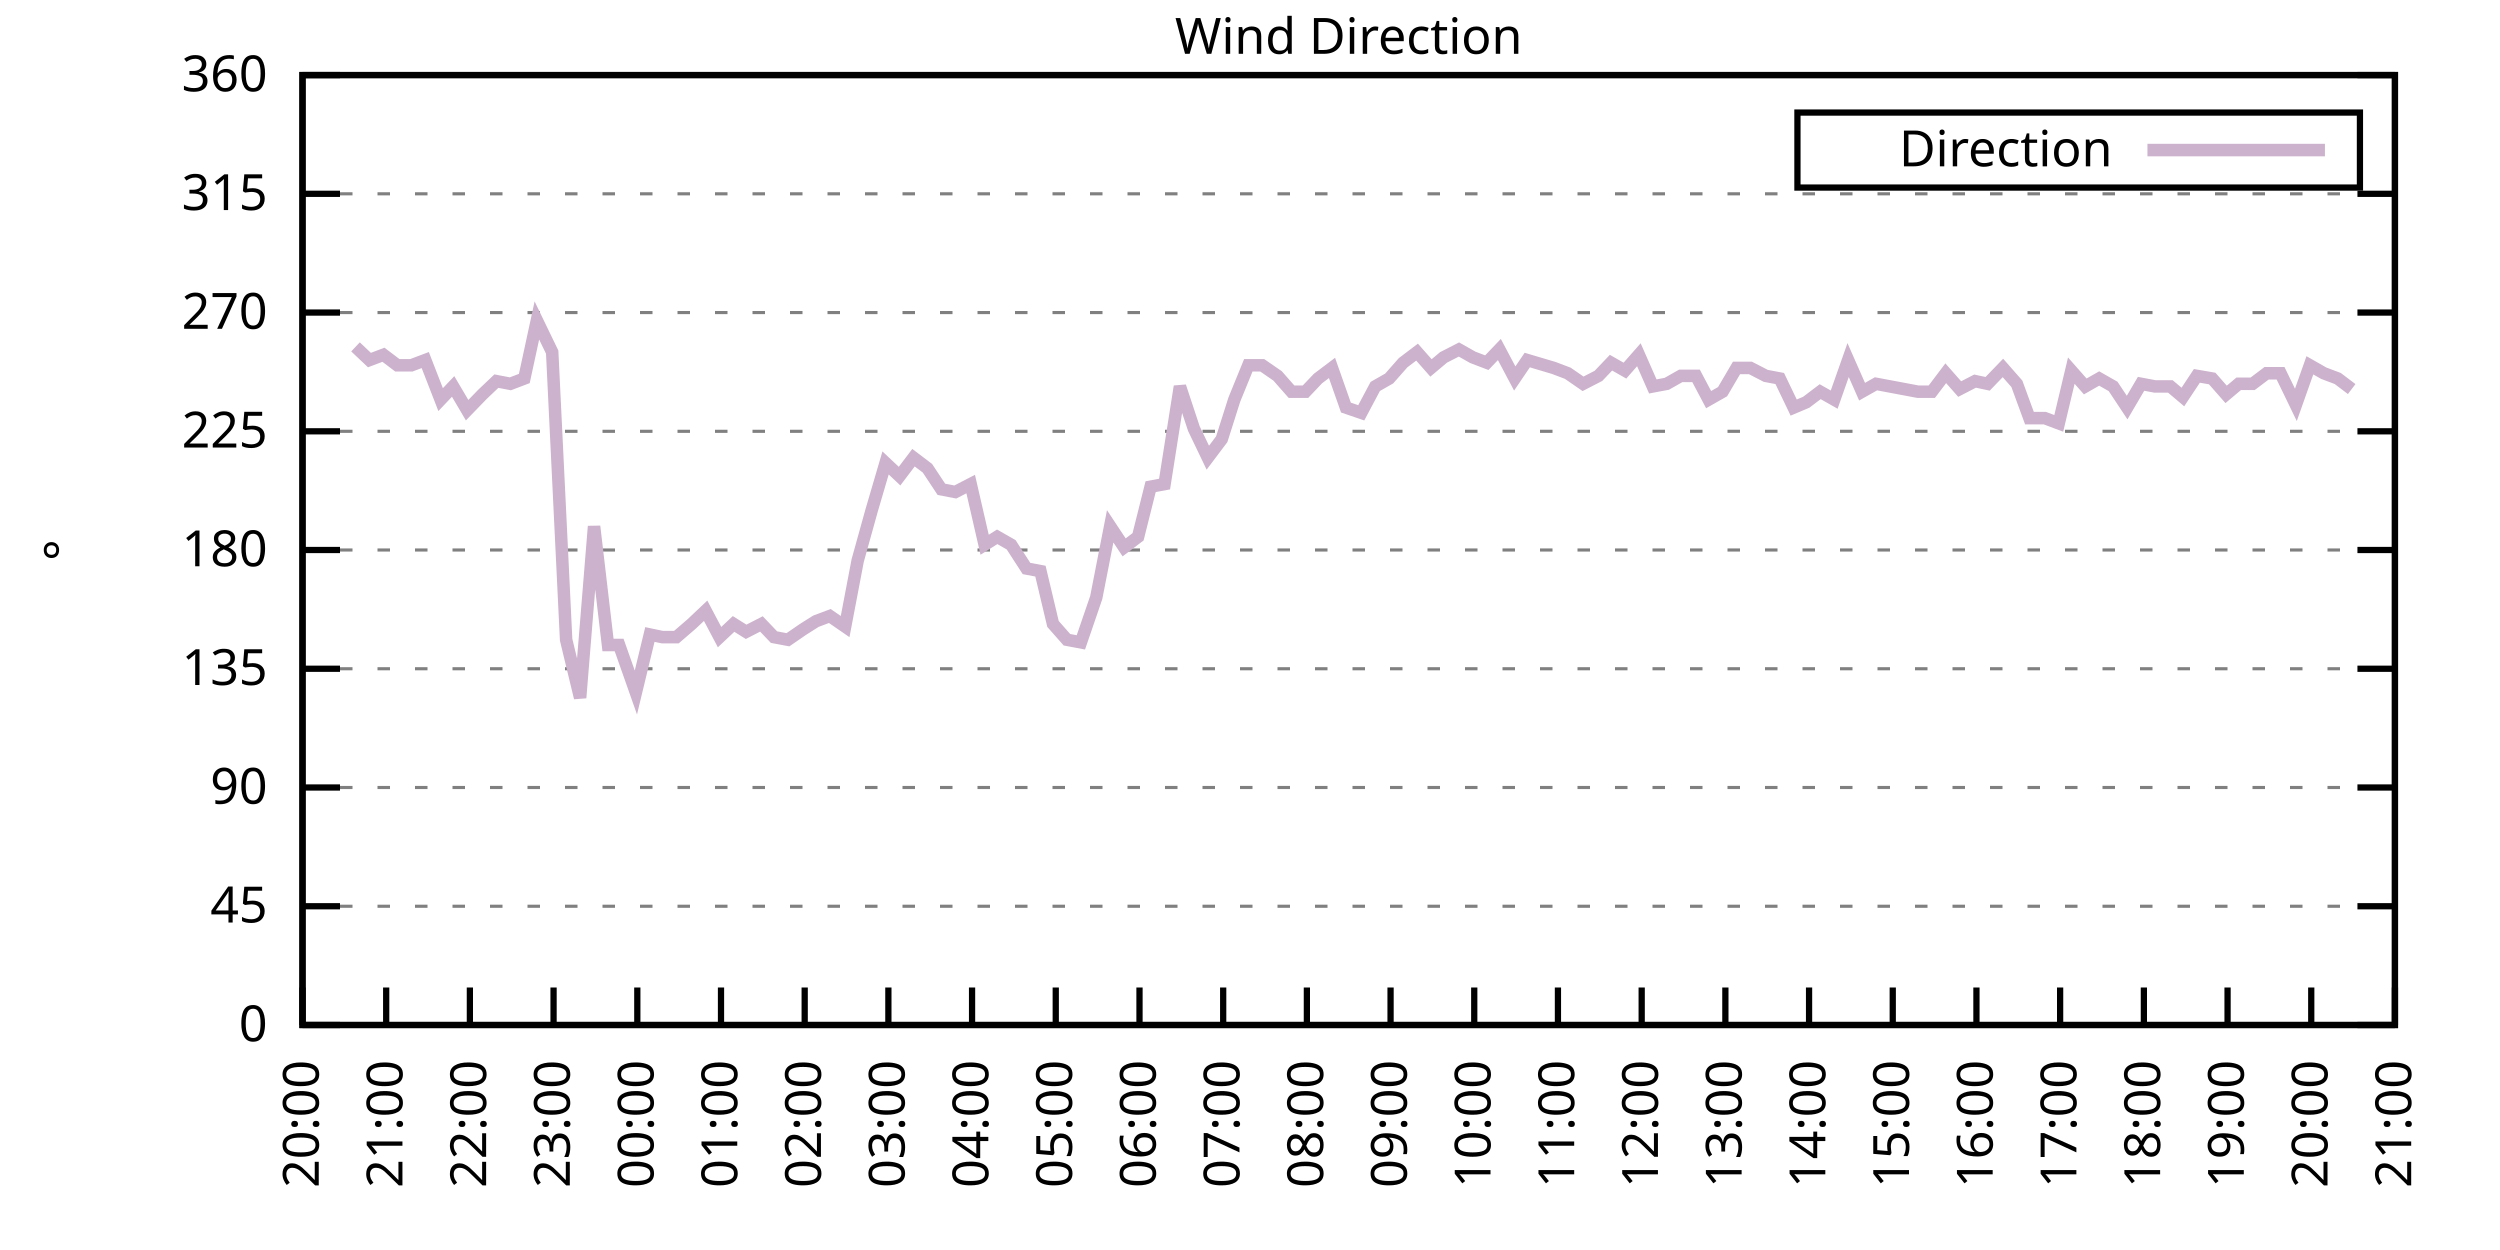
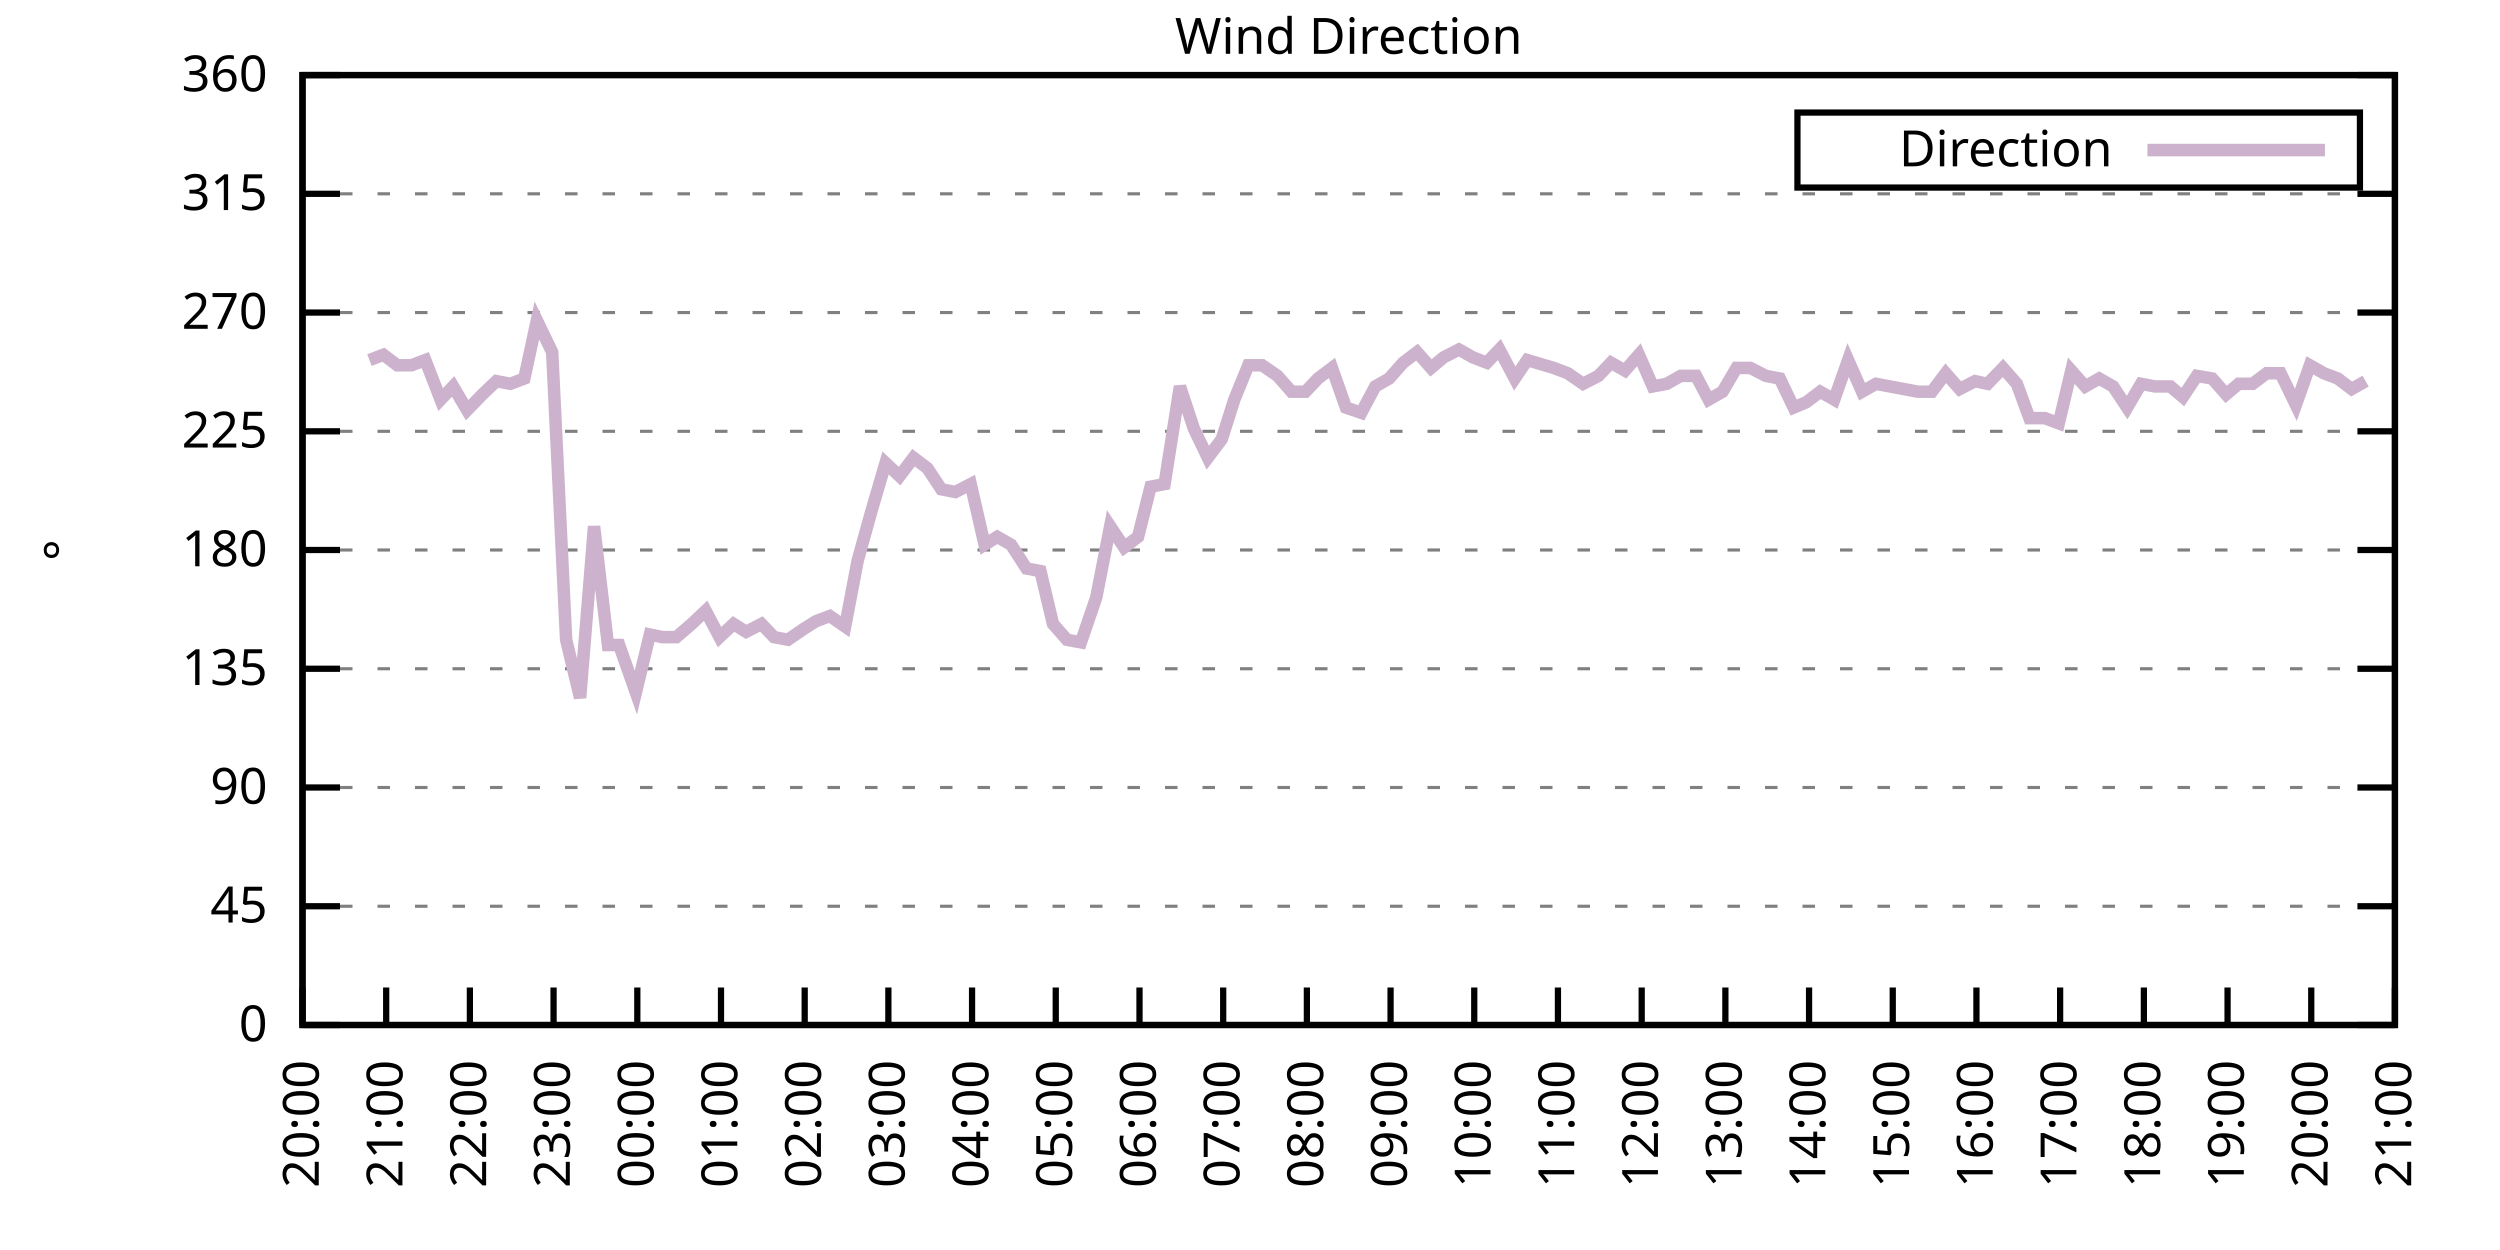
<svg xmlns="http://www.w3.org/2000/svg" xmlns:xlink="http://www.w3.org/1999/xlink" width="400" height="200" viewBox="0 0 400 200">
  <g id="gnuplot_canvas">
    <rect x="0" y="0" width="400" height="200" fill="none" />
    <defs>
      <circle id="gpDot" r="0.5" stroke-width="0.5" stroke="currentColor" />
      <path id="gpPt0" stroke-width="0.333" stroke="currentColor" d="M-1,0 h2 M0,-1 v2" />
      <path id="gpPt1" stroke-width="0.333" stroke="currentColor" d="M-1,-1 L1,1 M1,-1 L-1,1" />
      <path id="gpPt2" stroke-width="0.333" stroke="currentColor" d="M-1,0 L1,0 M0,-1 L0,1 M-1,-1 L1,1 M-1,1 L1,-1" />
      <rect id="gpPt3" stroke-width="0.333" stroke="currentColor" x="-1" y="-1" width="2" height="2" />
      <rect id="gpPt4" stroke-width="0.333" stroke="currentColor" fill="currentColor" x="-1" y="-1" width="2" height="2" />
      <circle id="gpPt5" stroke-width="0.333" stroke="currentColor" cx="0" cy="0" r="1" />
      <use xlink:href="#gpPt5" id="gpPt6" fill="currentColor" stroke="none" />
      <path id="gpPt7" stroke-width="0.333" stroke="currentColor" d="M0,-1.33 L-1.33,0.67 L1.33,0.67 z" />
      <use xlink:href="#gpPt7" id="gpPt8" fill="currentColor" stroke="none" />
      <use xlink:href="#gpPt7" id="gpPt9" stroke="currentColor" transform="rotate(180)" />
      <use xlink:href="#gpPt9" id="gpPt10" fill="currentColor" stroke="none" />
      <use xlink:href="#gpPt3" id="gpPt11" stroke="currentColor" transform="rotate(45)" />
      <use xlink:href="#gpPt11" id="gpPt12" fill="currentColor" stroke="none" />
      <path id="gpPt13" stroke-width="0.333" stroke="currentColor" d="M0,1.330 L1.265,0.411 L0.782,-1.067 L-0.782,-1.076 L-1.265,0.411 z" />
      <use xlink:href="#gpPt13" id="gpPt14" fill="currentColor" stroke="none" />
      <filter id="textbox" filterUnits="objectBoundingBox" x="0" y="0" height="1" width="1">
        <feFlood flood-color="white" flood-opacity="1" result="bgnd" />
        <feComposite in="SourceGraphic" in2="bgnd" operator="atop" />
      </filter>
      <filter id="greybox" filterUnits="objectBoundingBox" x="0" y="0" height="1" width="1">
        <feFlood flood-color="lightgrey" flood-opacity="1" result="grey" />
        <feComposite in="SourceGraphic" in2="grey" operator="atop" />
      </filter>
    </defs>
    <g fill="none" color="white" stroke="currentColor" stroke-width="1.00" stroke-linecap="butt" stroke-linejoin="miter">
</g>
    <g fill="none" color="black" stroke="currentColor" stroke-width="1.00" stroke-linecap="butt" stroke-linejoin="miter">
      <g stroke="none" shape-rendering="crispEdges">
        <polygon fill="rgb(255, 255, 255)" points="48.40,164.00 383.18,164.00 383.18,12.02 48.40,12.02 " />
      </g>
    </g>
    <g fill="none" color="black" stroke="currentColor" stroke-width="1.00" stroke-linecap="butt" stroke-linejoin="miter">
</g>
    <g fill="none" color="black" stroke="black" stroke-width="0.50" stroke-linecap="butt" stroke-linejoin="miter">
</g>
    <g fill="none" color="gray" stroke="currentColor" stroke-width="0.50" stroke-linecap="butt" stroke-linejoin="miter">
      <path stroke="gray" stroke-dasharray="2,4" class="gridline" d="M48.40,164.00 L383.19,164.00  " />
    </g>
    <g fill="none" color="gray" stroke="gray" stroke-width="1.00" stroke-linecap="butt" stroke-linejoin="miter">
</g>
    <g fill="none" color="black" stroke="currentColor" stroke-width="1.00" stroke-linecap="butt" stroke-linejoin="miter">
      <path stroke="black" d="M48.40,164.00 L54.40,164.00 M383.19,164.00 L377.19,164.00  " />
      <g transform="translate(42.80,166.60)" stroke="none" fill="black" font-family="Sans" font-size="8.00" text-anchor="end">
        <text>
          <tspan font-family="Sans"> 0</tspan>
        </text>
      </g>
    </g>
    <g fill="none" color="black" stroke="currentColor" stroke-width="1.00" stroke-linecap="butt" stroke-linejoin="miter">
</g>
    <g fill="none" color="black" stroke="black" stroke-width="0.50" stroke-linecap="butt" stroke-linejoin="miter">
</g>
    <g fill="none" color="gray" stroke="currentColor" stroke-width="0.50" stroke-linecap="butt" stroke-linejoin="miter">
      <path stroke="gray" stroke-dasharray="2,4" class="gridline" d="M48.40,145.00 L383.19,145.00  " />
    </g>
    <g fill="none" color="gray" stroke="gray" stroke-width="1.00" stroke-linecap="butt" stroke-linejoin="miter">
</g>
    <g fill="none" color="black" stroke="currentColor" stroke-width="1.00" stroke-linecap="butt" stroke-linejoin="miter">
      <path stroke="black" d="M48.40,145.00 L54.40,145.00 M383.19,145.00 L377.19,145.00  " />
      <g transform="translate(42.80,147.60)" stroke="none" fill="black" font-family="Sans" font-size="8.00" text-anchor="end">
        <text>
          <tspan font-family="Sans"> 45</tspan>
        </text>
      </g>
    </g>
    <g fill="none" color="black" stroke="currentColor" stroke-width="1.00" stroke-linecap="butt" stroke-linejoin="miter">
</g>
    <g fill="none" color="black" stroke="black" stroke-width="0.50" stroke-linecap="butt" stroke-linejoin="miter">
</g>
    <g fill="none" color="gray" stroke="currentColor" stroke-width="0.50" stroke-linecap="butt" stroke-linejoin="miter">
      <path stroke="gray" stroke-dasharray="2,4" class="gridline" d="M48.40,126.00 L383.19,126.00  " />
    </g>
    <g fill="none" color="gray" stroke="gray" stroke-width="1.00" stroke-linecap="butt" stroke-linejoin="miter">
</g>
    <g fill="none" color="black" stroke="currentColor" stroke-width="1.00" stroke-linecap="butt" stroke-linejoin="miter">
      <path stroke="black" d="M48.40,126.00 L54.40,126.00 M383.19,126.00 L377.19,126.00  " />
      <g transform="translate(42.80,128.60)" stroke="none" fill="black" font-family="Sans" font-size="8.00" text-anchor="end">
        <text>
          <tspan font-family="Sans"> 90</tspan>
        </text>
      </g>
    </g>
    <g fill="none" color="black" stroke="currentColor" stroke-width="1.00" stroke-linecap="butt" stroke-linejoin="miter">
</g>
    <g fill="none" color="black" stroke="black" stroke-width="0.50" stroke-linecap="butt" stroke-linejoin="miter">
</g>
    <g fill="none" color="gray" stroke="currentColor" stroke-width="0.50" stroke-linecap="butt" stroke-linejoin="miter">
      <path stroke="gray" stroke-dasharray="2,4" class="gridline" d="M48.40,107.00 L383.19,107.00  " />
    </g>
    <g fill="none" color="gray" stroke="gray" stroke-width="1.00" stroke-linecap="butt" stroke-linejoin="miter">
</g>
    <g fill="none" color="black" stroke="currentColor" stroke-width="1.00" stroke-linecap="butt" stroke-linejoin="miter">
      <path stroke="black" d="M48.40,107.00 L54.40,107.00 M383.19,107.00 L377.19,107.00  " />
      <g transform="translate(42.80,109.60)" stroke="none" fill="black" font-family="Sans" font-size="8.00" text-anchor="end">
        <text>
          <tspan font-family="Sans"> 135</tspan>
        </text>
      </g>
    </g>
    <g fill="none" color="black" stroke="currentColor" stroke-width="1.00" stroke-linecap="butt" stroke-linejoin="miter">
</g>
    <g fill="none" color="black" stroke="black" stroke-width="0.50" stroke-linecap="butt" stroke-linejoin="miter">
</g>
    <g fill="none" color="gray" stroke="currentColor" stroke-width="0.50" stroke-linecap="butt" stroke-linejoin="miter">
      <path stroke="gray" stroke-dasharray="2,4" class="gridline" d="M48.40,88.00 L383.19,88.00  " />
    </g>
    <g fill="none" color="gray" stroke="gray" stroke-width="1.00" stroke-linecap="butt" stroke-linejoin="miter">
</g>
    <g fill="none" color="black" stroke="currentColor" stroke-width="1.00" stroke-linecap="butt" stroke-linejoin="miter">
      <path stroke="black" d="M48.40,88.00 L54.40,88.00 M383.19,88.00 L377.19,88.00  " />
      <g transform="translate(42.80,90.60)" stroke="none" fill="black" font-family="Sans" font-size="8.00" text-anchor="end">
        <text>
          <tspan font-family="Sans"> 180</tspan>
        </text>
      </g>
    </g>
    <g fill="none" color="black" stroke="currentColor" stroke-width="1.00" stroke-linecap="butt" stroke-linejoin="miter">
</g>
    <g fill="none" color="black" stroke="black" stroke-width="0.50" stroke-linecap="butt" stroke-linejoin="miter">
</g>
    <g fill="none" color="gray" stroke="currentColor" stroke-width="0.50" stroke-linecap="butt" stroke-linejoin="miter">
      <path stroke="gray" stroke-dasharray="2,4" class="gridline" d="M48.40,69.01 L383.19,69.01  " />
    </g>
    <g fill="none" color="gray" stroke="gray" stroke-width="1.00" stroke-linecap="butt" stroke-linejoin="miter">
</g>
    <g fill="none" color="black" stroke="currentColor" stroke-width="1.00" stroke-linecap="butt" stroke-linejoin="miter">
      <path stroke="black" d="M48.40,69.01 L54.40,69.01 M383.19,69.01 L377.19,69.01  " />
      <g transform="translate(42.80,71.61)" stroke="none" fill="black" font-family="Sans" font-size="8.00" text-anchor="end">
        <text>
          <tspan font-family="Sans"> 225</tspan>
        </text>
      </g>
    </g>
    <g fill="none" color="black" stroke="currentColor" stroke-width="1.00" stroke-linecap="butt" stroke-linejoin="miter">
</g>
    <g fill="none" color="black" stroke="black" stroke-width="0.50" stroke-linecap="butt" stroke-linejoin="miter">
</g>
    <g fill="none" color="gray" stroke="currentColor" stroke-width="0.50" stroke-linecap="butt" stroke-linejoin="miter">
      <path stroke="gray" stroke-dasharray="2,4" class="gridline" d="M48.40,50.01 L383.19,50.01  " />
    </g>
    <g fill="none" color="gray" stroke="gray" stroke-width="1.00" stroke-linecap="butt" stroke-linejoin="miter">
</g>
    <g fill="none" color="black" stroke="currentColor" stroke-width="1.00" stroke-linecap="butt" stroke-linejoin="miter">
      <path stroke="black" d="M48.40,50.01 L54.40,50.01 M383.19,50.01 L377.19,50.01  " />
      <g transform="translate(42.80,52.61)" stroke="none" fill="black" font-family="Sans" font-size="8.00" text-anchor="end">
        <text>
          <tspan font-family="Sans"> 270</tspan>
        </text>
      </g>
    </g>
    <g fill="none" color="black" stroke="currentColor" stroke-width="1.00" stroke-linecap="butt" stroke-linejoin="miter">
</g>
    <g fill="none" color="black" stroke="black" stroke-width="0.50" stroke-linecap="butt" stroke-linejoin="miter">
</g>
    <g fill="none" color="gray" stroke="currentColor" stroke-width="0.50" stroke-linecap="butt" stroke-linejoin="miter">
      <path stroke="gray" stroke-dasharray="2,4" class="gridline" d="M48.40,31.01 L383.19,31.01  " />
    </g>
    <g fill="none" color="gray" stroke="gray" stroke-width="1.00" stroke-linecap="butt" stroke-linejoin="miter">
</g>
    <g fill="none" color="black" stroke="currentColor" stroke-width="1.00" stroke-linecap="butt" stroke-linejoin="miter">
      <path stroke="black" d="M48.40,31.01 L54.40,31.01 M383.19,31.01 L377.19,31.01  " />
      <g transform="translate(42.80,33.61)" stroke="none" fill="black" font-family="Sans" font-size="8.00" text-anchor="end">
        <text>
          <tspan font-family="Sans"> 315</tspan>
        </text>
      </g>
    </g>
    <g fill="none" color="black" stroke="currentColor" stroke-width="1.00" stroke-linecap="butt" stroke-linejoin="miter">
</g>
    <g fill="none" color="black" stroke="black" stroke-width="0.50" stroke-linecap="butt" stroke-linejoin="miter">
</g>
    <g fill="none" color="gray" stroke="currentColor" stroke-width="0.50" stroke-linecap="butt" stroke-linejoin="miter">
      <path stroke="gray" stroke-dasharray="2,4" class="gridline" d="M48.40,12.01 L383.19,12.01  " />
    </g>
    <g fill="none" color="gray" stroke="gray" stroke-width="1.00" stroke-linecap="butt" stroke-linejoin="miter">
</g>
    <g fill="none" color="black" stroke="currentColor" stroke-width="1.00" stroke-linecap="butt" stroke-linejoin="miter">
      <path stroke="black" d="M48.40,12.01 L54.40,12.01 M383.19,12.01 L377.19,12.01  " />
      <g transform="translate(42.80,14.61)" stroke="none" fill="black" font-family="Sans" font-size="8.00" text-anchor="end">
        <text>
          <tspan font-family="Sans"> 360</tspan>
        </text>
      </g>
    </g>
    <g fill="none" color="black" stroke="currentColor" stroke-width="1.00" stroke-linecap="butt" stroke-linejoin="miter">
      <path stroke="black" d="M48.40,164.00 L48.40,158.00  " />
      <g transform="translate(51.00,169.60) rotate(270.00)" stroke="none" fill="black" font-family="Sans" font-size="8.00" text-anchor="end">
        <text>
          <tspan font-family="Sans">20:00</tspan>
        </text>
      </g>
    </g>
    <g fill="none" color="black" stroke="currentColor" stroke-width="1.00" stroke-linecap="butt" stroke-linejoin="miter">
      <path stroke="black" d="M61.79,164.00 L61.79,158.00  " />
      <g transform="translate(64.39,169.60) rotate(270.00)" stroke="none" fill="black" font-family="Sans" font-size="8.00" text-anchor="end">
        <text>
          <tspan font-family="Sans">21:00</tspan>
        </text>
      </g>
    </g>
    <g fill="none" color="black" stroke="currentColor" stroke-width="1.00" stroke-linecap="butt" stroke-linejoin="miter">
      <path stroke="black" d="M75.18,164.00 L75.18,158.00  " />
      <g transform="translate(77.78,169.60) rotate(270.00)" stroke="none" fill="black" font-family="Sans" font-size="8.00" text-anchor="end">
        <text>
          <tspan font-family="Sans">22:00</tspan>
        </text>
      </g>
    </g>
    <g fill="none" color="black" stroke="currentColor" stroke-width="1.00" stroke-linecap="butt" stroke-linejoin="miter">
      <path stroke="black" d="M88.57,164.00 L88.57,158.00  " />
      <g transform="translate(91.17,169.60) rotate(270.00)" stroke="none" fill="black" font-family="Sans" font-size="8.00" text-anchor="end">
        <text>
          <tspan font-family="Sans">23:00</tspan>
        </text>
      </g>
    </g>
    <g fill="none" color="black" stroke="currentColor" stroke-width="1.00" stroke-linecap="butt" stroke-linejoin="miter">
      <path stroke="black" d="M101.97,164.00 L101.97,158.00  " />
      <g transform="translate(104.57,169.60) rotate(270.00)" stroke="none" fill="black" font-family="Sans" font-size="8.00" text-anchor="end">
        <text>
          <tspan font-family="Sans">00:00</tspan>
        </text>
      </g>
    </g>
    <g fill="none" color="black" stroke="currentColor" stroke-width="1.00" stroke-linecap="butt" stroke-linejoin="miter">
      <path stroke="black" d="M115.36,164.00 L115.36,158.00  " />
      <g transform="translate(117.96,169.60) rotate(270.00)" stroke="none" fill="black" font-family="Sans" font-size="8.00" text-anchor="end">
        <text>
          <tspan font-family="Sans">01:00</tspan>
        </text>
      </g>
    </g>
    <g fill="none" color="black" stroke="currentColor" stroke-width="1.00" stroke-linecap="butt" stroke-linejoin="miter">
      <path stroke="black" d="M128.75,164.00 L128.75,158.00  " />
      <g transform="translate(131.35,169.60) rotate(270.00)" stroke="none" fill="black" font-family="Sans" font-size="8.00" text-anchor="end">
        <text>
          <tspan font-family="Sans">02:00</tspan>
        </text>
      </g>
    </g>
    <g fill="none" color="black" stroke="currentColor" stroke-width="1.00" stroke-linecap="butt" stroke-linejoin="miter">
      <path stroke="black" d="M142.14,164.00 L142.14,158.00  " />
      <g transform="translate(144.74,169.60) rotate(270.00)" stroke="none" fill="black" font-family="Sans" font-size="8.00" text-anchor="end">
        <text>
          <tspan font-family="Sans">03:00</tspan>
        </text>
      </g>
    </g>
    <g fill="none" color="black" stroke="currentColor" stroke-width="1.00" stroke-linecap="butt" stroke-linejoin="miter">
      <path stroke="black" d="M155.53,164.00 L155.53,158.00  " />
      <g transform="translate(158.13,169.60) rotate(270.00)" stroke="none" fill="black" font-family="Sans" font-size="8.00" text-anchor="end">
        <text>
          <tspan font-family="Sans">04:00</tspan>
        </text>
      </g>
    </g>
    <g fill="none" color="black" stroke="currentColor" stroke-width="1.00" stroke-linecap="butt" stroke-linejoin="miter">
      <path stroke="black" d="M168.92,164.00 L168.92,158.00  " />
      <g transform="translate(171.52,169.60) rotate(270.00)" stroke="none" fill="black" font-family="Sans" font-size="8.00" text-anchor="end">
        <text>
          <tspan font-family="Sans">05:00</tspan>
        </text>
      </g>
    </g>
    <g fill="none" color="black" stroke="currentColor" stroke-width="1.00" stroke-linecap="butt" stroke-linejoin="miter">
      <path stroke="black" d="M182.32,164.00 L182.32,158.00  " />
      <g transform="translate(184.92,169.60) rotate(270.00)" stroke="none" fill="black" font-family="Sans" font-size="8.00" text-anchor="end">
        <text>
          <tspan font-family="Sans">06:00</tspan>
        </text>
      </g>
    </g>
    <g fill="none" color="black" stroke="currentColor" stroke-width="1.00" stroke-linecap="butt" stroke-linejoin="miter">
      <path stroke="black" d="M195.71,164.00 L195.71,158.00  " />
      <g transform="translate(198.31,169.60) rotate(270.00)" stroke="none" fill="black" font-family="Sans" font-size="8.00" text-anchor="end">
        <text>
          <tspan font-family="Sans">07:00</tspan>
        </text>
      </g>
    </g>
    <g fill="none" color="black" stroke="currentColor" stroke-width="1.00" stroke-linecap="butt" stroke-linejoin="miter">
      <path stroke="black" d="M209.10,164.00 L209.10,158.00  " />
      <g transform="translate(211.70,169.60) rotate(270.00)" stroke="none" fill="black" font-family="Sans" font-size="8.00" text-anchor="end">
        <text>
          <tspan font-family="Sans">08:00</tspan>
        </text>
      </g>
    </g>
    <g fill="none" color="black" stroke="currentColor" stroke-width="1.00" stroke-linecap="butt" stroke-linejoin="miter">
      <path stroke="black" d="M222.49,164.00 L222.49,158.00  " />
      <g transform="translate(225.09,169.60) rotate(270.00)" stroke="none" fill="black" font-family="Sans" font-size="8.00" text-anchor="end">
        <text>
          <tspan font-family="Sans">09:00</tspan>
        </text>
      </g>
    </g>
    <g fill="none" color="black" stroke="currentColor" stroke-width="1.00" stroke-linecap="butt" stroke-linejoin="miter">
      <path stroke="black" d="M235.88,164.00 L235.88,158.00  " />
      <g transform="translate(238.48,169.60) rotate(270.00)" stroke="none" fill="black" font-family="Sans" font-size="8.00" text-anchor="end">
        <text>
          <tspan font-family="Sans">10:00</tspan>
        </text>
      </g>
    </g>
    <g fill="none" color="black" stroke="currentColor" stroke-width="1.00" stroke-linecap="butt" stroke-linejoin="miter">
      <path stroke="black" d="M249.27,164.00 L249.27,158.00  " />
      <g transform="translate(251.87,169.60) rotate(270.00)" stroke="none" fill="black" font-family="Sans" font-size="8.00" text-anchor="end">
        <text>
          <tspan font-family="Sans">11:00</tspan>
        </text>
      </g>
    </g>
    <g fill="none" color="black" stroke="currentColor" stroke-width="1.00" stroke-linecap="butt" stroke-linejoin="miter">
      <path stroke="black" d="M262.67,164.00 L262.67,158.00  " />
      <g transform="translate(265.27,169.60) rotate(270.00)" stroke="none" fill="black" font-family="Sans" font-size="8.00" text-anchor="end">
        <text>
          <tspan font-family="Sans">12:00</tspan>
        </text>
      </g>
    </g>
    <g fill="none" color="black" stroke="currentColor" stroke-width="1.00" stroke-linecap="butt" stroke-linejoin="miter">
      <path stroke="black" d="M276.06,164.00 L276.06,158.00  " />
      <g transform="translate(278.66,169.60) rotate(270.00)" stroke="none" fill="black" font-family="Sans" font-size="8.00" text-anchor="end">
        <text>
          <tspan font-family="Sans">13:00</tspan>
        </text>
      </g>
    </g>
    <g fill="none" color="black" stroke="currentColor" stroke-width="1.00" stroke-linecap="butt" stroke-linejoin="miter">
      <path stroke="black" d="M289.45,164.00 L289.45,158.00  " />
      <g transform="translate(292.05,169.60) rotate(270.00)" stroke="none" fill="black" font-family="Sans" font-size="8.00" text-anchor="end">
        <text>
          <tspan font-family="Sans">14:00</tspan>
        </text>
      </g>
    </g>
    <g fill="none" color="black" stroke="currentColor" stroke-width="1.00" stroke-linecap="butt" stroke-linejoin="miter">
      <path stroke="black" d="M302.84,164.00 L302.84,158.00  " />
      <g transform="translate(305.44,169.60) rotate(270.00)" stroke="none" fill="black" font-family="Sans" font-size="8.00" text-anchor="end">
        <text>
          <tspan font-family="Sans">15:00</tspan>
        </text>
      </g>
    </g>
    <g fill="none" color="black" stroke="currentColor" stroke-width="1.00" stroke-linecap="butt" stroke-linejoin="miter">
      <path stroke="black" d="M316.23,164.00 L316.23,158.00  " />
      <g transform="translate(318.83,169.60) rotate(270.00)" stroke="none" fill="black" font-family="Sans" font-size="8.00" text-anchor="end">
        <text>
          <tspan font-family="Sans">16:00</tspan>
        </text>
      </g>
    </g>
    <g fill="none" color="black" stroke="currentColor" stroke-width="1.00" stroke-linecap="butt" stroke-linejoin="miter">
      <path stroke="black" d="M329.62,164.00 L329.62,158.00  " />
      <g transform="translate(332.22,169.60) rotate(270.00)" stroke="none" fill="black" font-family="Sans" font-size="8.00" text-anchor="end">
        <text>
          <tspan font-family="Sans">17:00</tspan>
        </text>
      </g>
    </g>
    <g fill="none" color="black" stroke="currentColor" stroke-width="1.00" stroke-linecap="butt" stroke-linejoin="miter">
      <path stroke="black" d="M343.02,164.00 L343.02,158.00  " />
      <g transform="translate(345.62,169.60) rotate(270.00)" stroke="none" fill="black" font-family="Sans" font-size="8.00" text-anchor="end">
        <text>
          <tspan font-family="Sans">18:00</tspan>
        </text>
      </g>
    </g>
    <g fill="none" color="black" stroke="currentColor" stroke-width="1.00" stroke-linecap="butt" stroke-linejoin="miter">
      <path stroke="black" d="M356.41,164.00 L356.41,158.00  " />
      <g transform="translate(359.01,169.60) rotate(270.00)" stroke="none" fill="black" font-family="Sans" font-size="8.00" text-anchor="end">
        <text>
          <tspan font-family="Sans">19:00</tspan>
        </text>
      </g>
    </g>
    <g fill="none" color="black" stroke="currentColor" stroke-width="1.00" stroke-linecap="butt" stroke-linejoin="miter">
      <path stroke="black" d="M369.80,164.00 L369.80,158.00  " />
      <g transform="translate(372.40,169.60) rotate(270.00)" stroke="none" fill="black" font-family="Sans" font-size="8.00" text-anchor="end">
        <text>
          <tspan font-family="Sans">20:00</tspan>
        </text>
      </g>
    </g>
    <g fill="none" color="black" stroke="currentColor" stroke-width="1.00" stroke-linecap="butt" stroke-linejoin="miter">
      <path stroke="black" d="M383.19,164.00 L383.19,158.00  " />
      <g transform="translate(385.79,169.60) rotate(270.00)" stroke="none" fill="black" font-family="Sans" font-size="8.00" text-anchor="end">
        <text>
          <tspan font-family="Sans">21:00</tspan>
        </text>
      </g>
    </g>
    <g fill="none" color="black" stroke="currentColor" stroke-width="1.00" stroke-linecap="butt" stroke-linejoin="miter">
</g>
    <g fill="none" color="black" stroke="currentColor" stroke-width="1.00" stroke-linecap="butt" stroke-linejoin="miter">
      <path stroke="black" d="M48.40,12.01 L48.40,164.00 L383.19,164.00 L383.19,12.01 L48.40,12.01 Z  " />
    </g>
    <g fill="none" color="black" stroke="currentColor" stroke-width="1.00" stroke-linecap="butt" stroke-linejoin="miter">
</g>
    <g fill="none" color="black" stroke="currentColor" stroke-width="1.00" stroke-linecap="butt" stroke-linejoin="miter">
      <path stroke="black" d="M287.59,30.01 L287.59,18.01 L377.59,18.01 L377.59,30.01 L287.59,30.01 Z  " />
    </g>
    <g id="Wind_direction_plot_1">
      <g fill="none" color="white" stroke="black" stroke-width="2.00" stroke-linecap="butt" stroke-linejoin="miter">
</g>
      <g fill="none" color="black" stroke="currentColor" stroke-width="2.00" stroke-linecap="butt" stroke-linejoin="miter">
        <g transform="translate(337.99,26.61)" stroke="none" fill="black" font-family="Sans" font-size="8.00" text-anchor="end">
          <text>
            <tspan font-family="Sans">Direction</tspan>
          </text>
        </g>
      </g>
      <g fill="none" color="black" stroke="currentColor" stroke-width="2.00" stroke-linecap="butt" stroke-linejoin="miter">
-         <path stroke="rgb(204, 178, 204)" d="M343.59,24.01 L371.99,24.01 M56.88,55.50 L59.11,57.61 L61.35,56.76 L63.58,58.45 L65.81,58.45 L68.04,57.61   L70.50,63.94 L72.50,61.83 L74.74,65.63 L77.19,63.10 L79.42,60.98 L81.66,61.41 L83.89,60.56 L85.90,51.27   L88.35,56.34 L90.58,102.36 L92.82,111.65 L95.05,84.21 L97.28,103.20 L99.06,103.20 L101.74,110.80 L103.98,101.52   L105.98,101.94 L108.22,101.94 L110.67,99.83 L112.90,97.72 L115.13,101.94 L117.37,99.83 L119.38,101.09 L121.83,99.83   L123.84,101.94 L126.07,102.36 L128.53,100.67 L130.54,99.40 L132.77,98.56 L135.22,100.25 L137.23,89.69 L139.46,81.67   L141.69,74.07 L143.93,76.18 L146.16,73.23 L148.39,74.92 L150.62,78.29 L152.85,78.72 L155.31,77.45 L157.54,87.16   L159.55,85.89 L161.78,87.16 L164.24,90.96 L166.47,91.38 L168.48,99.83 L170.71,102.36 L172.94,102.78 L175.40,95.60   L177.63,84.21 L179.86,87.58 L182.09,85.89 L184.10,77.87 L186.33,77.45 L188.79,61.83 L191.02,68.58 L193.25,73.23   L195.48,70.27 L197.49,63.94 L199.73,58.45 L201.96,58.45 L204.41,60.14 L206.64,62.67 L208.88,62.67 L210.88,60.56   L213.12,58.87 L215.35,65.21 L217.80,66.05 L220.04,61.83 L222.27,60.56 L224.50,58.03 L226.73,56.34 L228.96,58.87   L230.97,57.18 L233.43,55.92 L235.66,57.18 L237.89,58.03 L239.90,55.92 L242.36,60.56 L244.36,57.61 L248.60,58.87   L250.84,59.72 L253.29,61.41 L255.75,60.14 L257.76,58.03 L259.99,59.30 L262.22,56.76 L264.45,61.83 L266.68,61.41   L268.92,60.14 L271.37,60.14 L273.38,63.94 L275.61,62.67 L277.84,58.87 L280.07,58.87 L282.53,60.14 L284.76,60.56   L286.99,65.21 L289.00,64.36 L291.23,62.67 L293.47,63.94 L295.70,57.61 L297.93,62.67 L300.16,61.41 L302.39,61.83   L304.63,62.25 L306.86,62.67 L309.09,62.67 L311.32,59.72 L313.55,62.25 L316.01,60.98 L318.02,61.41 L320.47,58.87   L322.70,61.41 L324.71,66.90 L327.17,66.90 L329.40,67.74 L331.41,59.30 L333.64,61.83 L335.87,60.56 L338.10,61.83   L340.34,65.21 L342.57,61.41 L344.80,61.83 L347.26,61.83 L349.26,63.52 L351.50,60.14 L353.95,60.56 L356.18,63.10   L358.19,61.41 L360.42,61.41 L362.66,59.72 L364.89,59.72 L367.34,64.78 L369.58,58.45 L371.81,59.72 L374.04,60.56   L376.27,62.25  " />
+         <path stroke="rgb(204, 178, 204)" d="M343.59,24.01 L371.99,24.01 M59.11,57.61 L61.35,56.76 L63.58,58.45 L65.81,58.45 L68.04,57.61 L70.50,63.94   L72.50,61.83 L74.74,65.63 L77.19,63.10 L79.42,60.98 L81.66,61.41 L83.89,60.56 L85.90,51.27 L88.35,56.34   L90.58,102.36 L92.82,111.65 L95.05,84.21 L97.28,103.20 L99.06,103.20 L101.74,110.80 L103.98,101.52 L105.98,101.94   L108.22,101.94 L110.67,99.83 L112.90,97.72 L115.13,101.94 L117.37,99.83 L119.38,101.09 L121.83,99.83 L123.84,101.94   L126.07,102.36 L128.53,100.67 L130.54,99.40 L132.77,98.56 L135.22,100.25 L137.23,89.69 L139.46,81.67 L141.69,74.07   L143.93,76.18 L146.16,73.23 L148.39,74.92 L150.62,78.29 L152.85,78.72 L155.31,77.45 L157.54,87.16 L159.55,85.89   L161.78,87.16 L164.24,90.96 L166.47,91.38 L168.48,99.83 L170.71,102.36 L172.94,102.78 L175.40,95.60 L177.63,84.21   L179.86,87.58 L182.09,85.89 L184.10,77.87 L186.33,77.45 L188.79,61.83 L191.02,68.58 L193.25,73.23 L195.48,70.27   L197.49,63.94 L199.73,58.45 L201.96,58.45 L204.41,60.14 L206.64,62.67 L208.88,62.67 L210.88,60.56 L213.12,58.87   L215.35,65.21 L217.80,66.05 L220.04,61.83 L222.27,60.56 L224.50,58.03 L226.73,56.34 L228.96,58.87 L230.97,57.18   L233.43,55.92 L235.66,57.18 L237.89,58.03 L239.90,55.92 L242.36,60.56 L244.36,57.61 L248.60,58.87 L250.84,59.72   L253.29,61.41 L255.75,60.14 L257.76,58.03 L259.99,59.30 L262.22,56.76 L264.45,61.83 L266.68,61.41 L268.92,60.14   L271.37,60.14 L273.38,63.94 L275.61,62.67 L277.84,58.87 L280.07,58.87 L282.53,60.14 L284.76,60.56 L286.99,65.21   L289.00,64.36 L291.23,62.67 L293.47,63.94 L295.70,57.61 L297.93,62.67 L300.16,61.41 L302.39,61.83 L304.63,62.25   L306.86,62.67 L309.09,62.67 L311.32,59.72 L313.55,62.25 L316.01,60.98 L318.02,61.41 L320.47,58.87 L322.70,61.41   L324.71,66.90 L327.17,66.90 L329.40,67.74 L331.41,59.30 L333.64,61.83 L335.87,60.56 L338.10,61.83 L340.34,65.21   L342.57,61.41 L344.80,61.83 L347.26,61.83 L349.26,63.52 L351.50,60.14 L353.95,60.56 L356.18,63.10 L358.19,61.41   L360.42,61.41 L362.66,59.72 L364.89,59.72 L367.34,64.78 L369.58,58.45 L371.81,59.72 L374.04,60.56 L376.27,62.25   L378.50,60.98  " />
      </g>
    </g>
    <g fill="none" color="black" stroke="currentColor" stroke-width="2.00" stroke-linecap="butt" stroke-linejoin="miter">
</g>
    <g fill="none" color="black" stroke="black" stroke-width="1.00" stroke-linecap="butt" stroke-linejoin="miter">
</g>
    <g fill="none" color="black" stroke="currentColor" stroke-width="1.00" stroke-linecap="butt" stroke-linejoin="miter">
      <path stroke="black" d="M48.40,12.01 L48.40,164.00 L383.19,164.00 L383.19,12.01 L48.40,12.01 Z  " />
      <g transform="translate(12.80,88.01) rotate(270.00)" stroke="none" fill="black" font-family="Sans" font-size="8.00" text-anchor="middle">
        <text>
          <tspan font-family="Sans">°</tspan>
        </text>
      </g>
    </g>
    <g fill="none" color="black" stroke="currentColor" stroke-width="1.00" stroke-linecap="butt" stroke-linejoin="miter">
</g>
    <g fill="none" color="black" stroke="currentColor" stroke-width="1.00" stroke-linecap="butt" stroke-linejoin="miter">
      <g transform="translate(215.79,8.61)" stroke="none" fill="black" font-family="Sans" font-size="8.00" text-anchor="middle">
        <text>
          <tspan font-family="Sans">Wind Direction</tspan>
        </text>
      </g>
    </g>
    <g fill="none" color="black" stroke="currentColor" stroke-width="1.00" stroke-linecap="butt" stroke-linejoin="miter">
</g>
  </g>
</svg>
